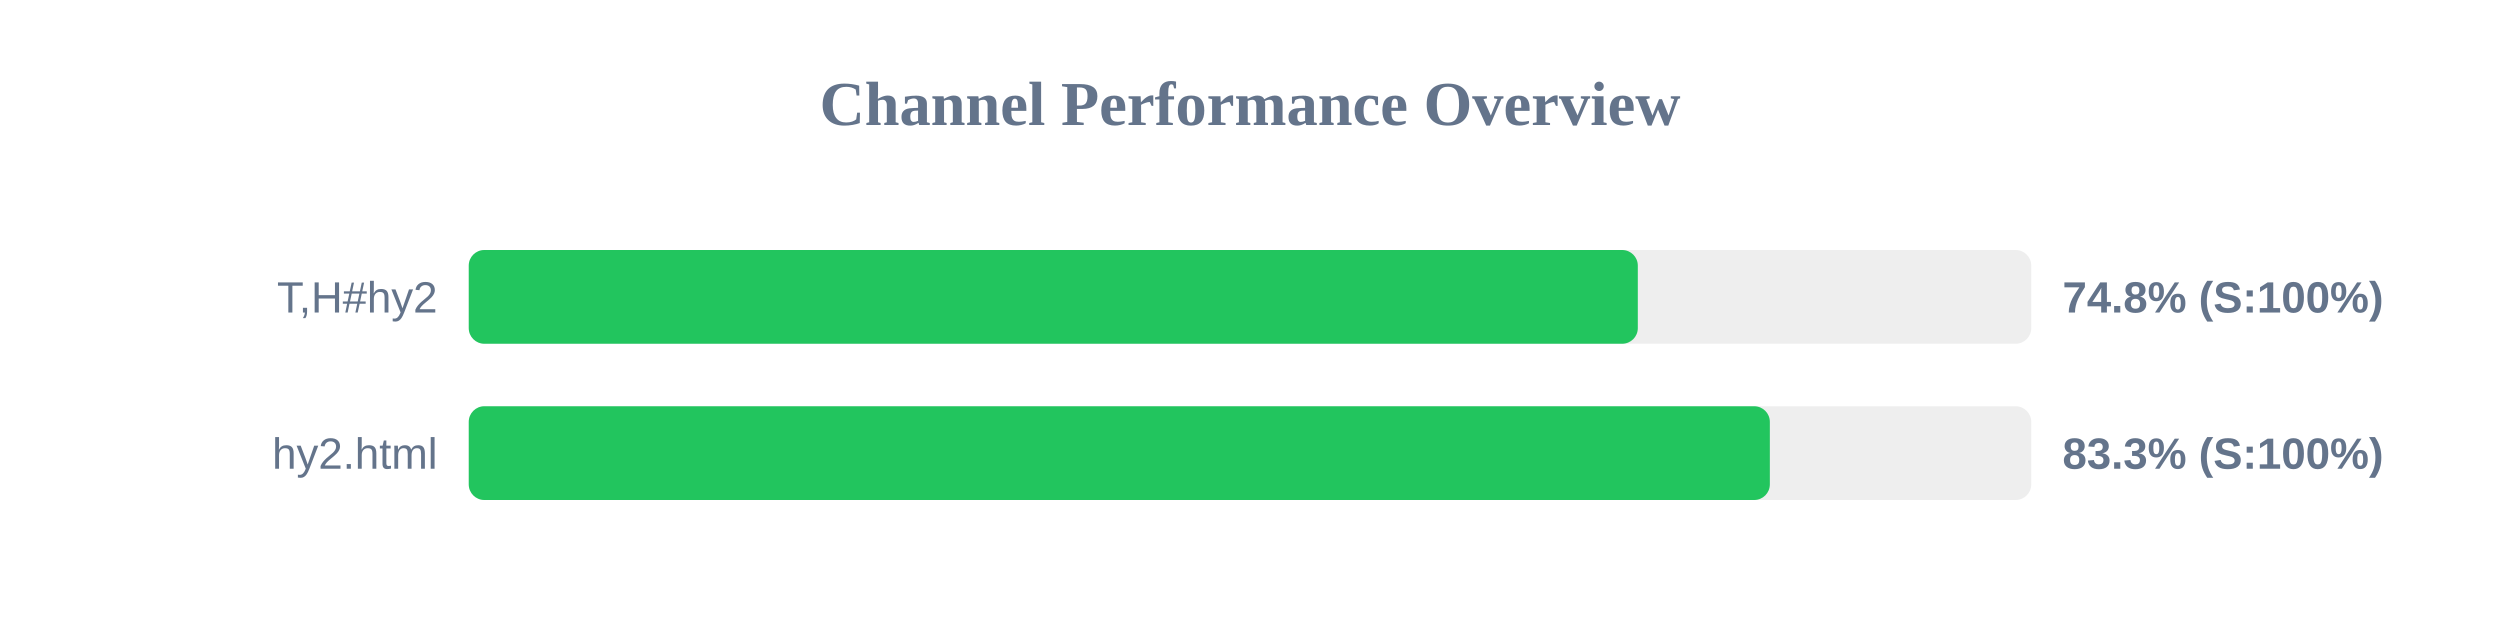
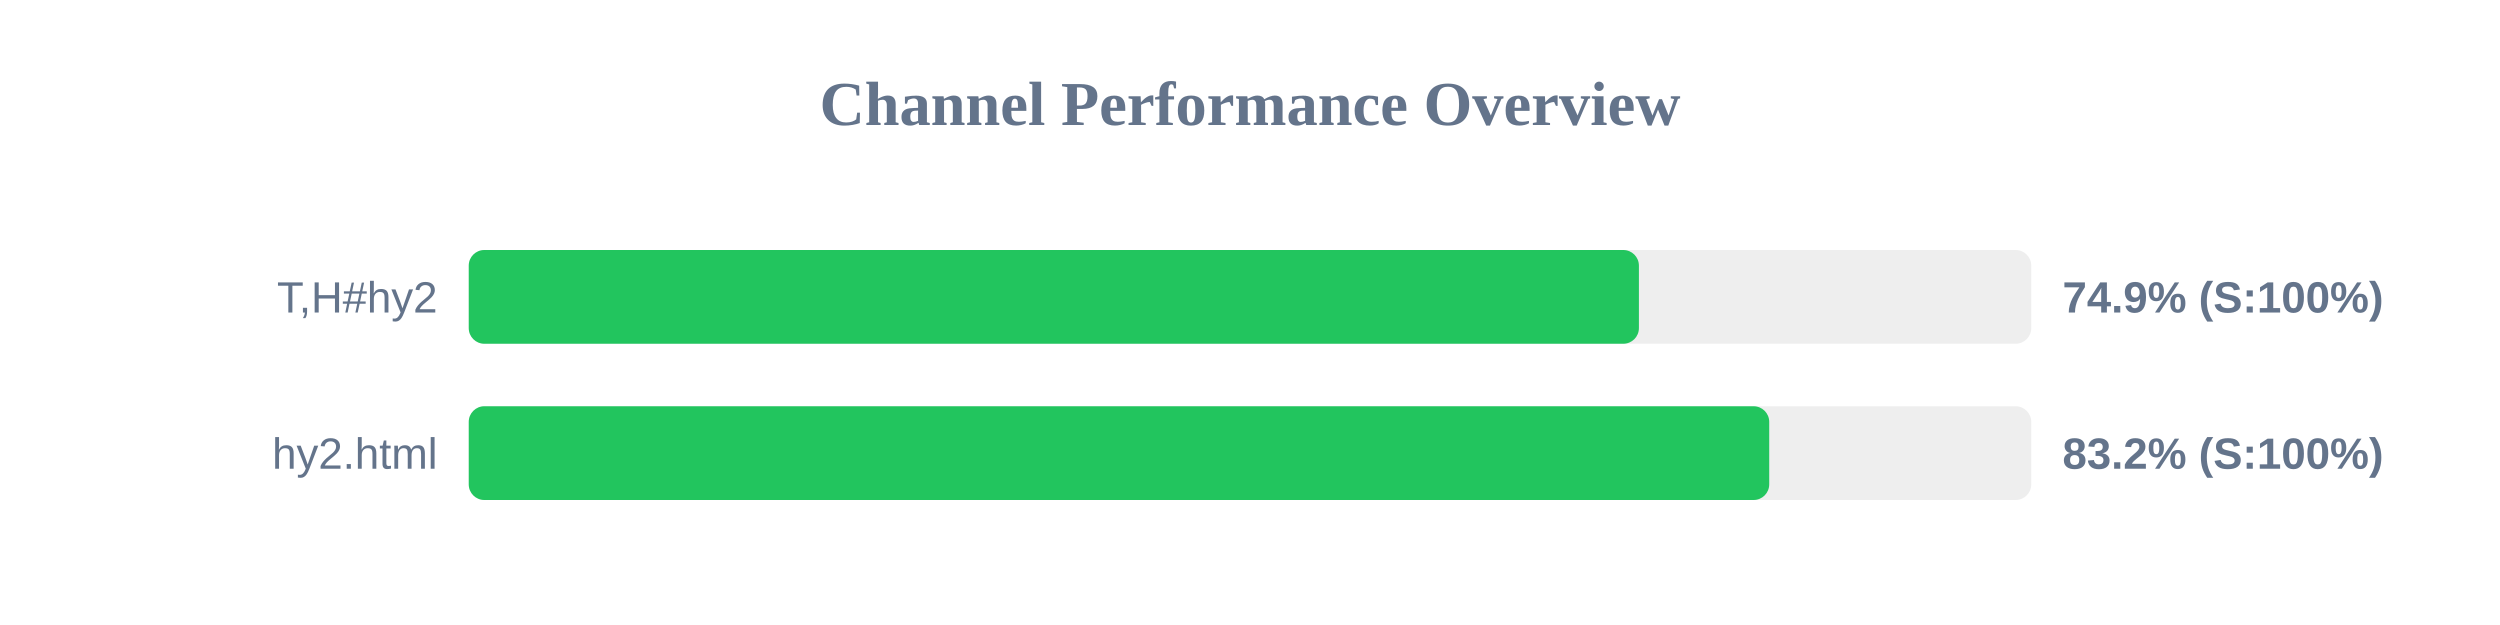
<svg xmlns="http://www.w3.org/2000/svg" width="800" height="200" version="1.1">
  <style>
        .row { font: 14px Arial; fill: #64748b; }
        .score { font: bold 14px Arial; fill: #64748b; }
    </style>
  <text x="400" y="40" text-anchor="middle" font-size="20px" font-weight="bold" fill="#64748b">Channel Performance Overview</text>
  <rect x="150" y="80" width="500" height="30" fill="#eee" rx="5" />
-   <rect x="150" y="80" width="374.1" height="30" fill="#22c55e" rx="5" />
+   <rect x="150" y="80" width="374.45" height="30" fill="#22c55e" rx="5" />
  <text x="140" y="100" text-anchor="end" class="row">T,H#hy2</text>
-   <text x="660" y="100" text-anchor="start" class="score">74.8% (S:100%)</text>
+   <text x="660" y="100" text-anchor="start" class="score">74.9% (S:100%)</text>
  <rect x="150" y="130" width="500" height="30" fill="#eee" rx="5" />
-   <rect x="150" y="130" width="416.35" height="30" fill="#22c55e" rx="5" />
+   <rect x="150" y="130" width="416.15" height="30" fill="#22c55e" rx="5" />
  <text x="140" y="150" text-anchor="end" class="row">hy2.html</text>
-   <text x="660" y="150" text-anchor="start" class="score">83.3% (S:100%)</text>
+   <text x="660" y="150" text-anchor="start" class="score">83.2% (S:100%)</text>
</svg>
